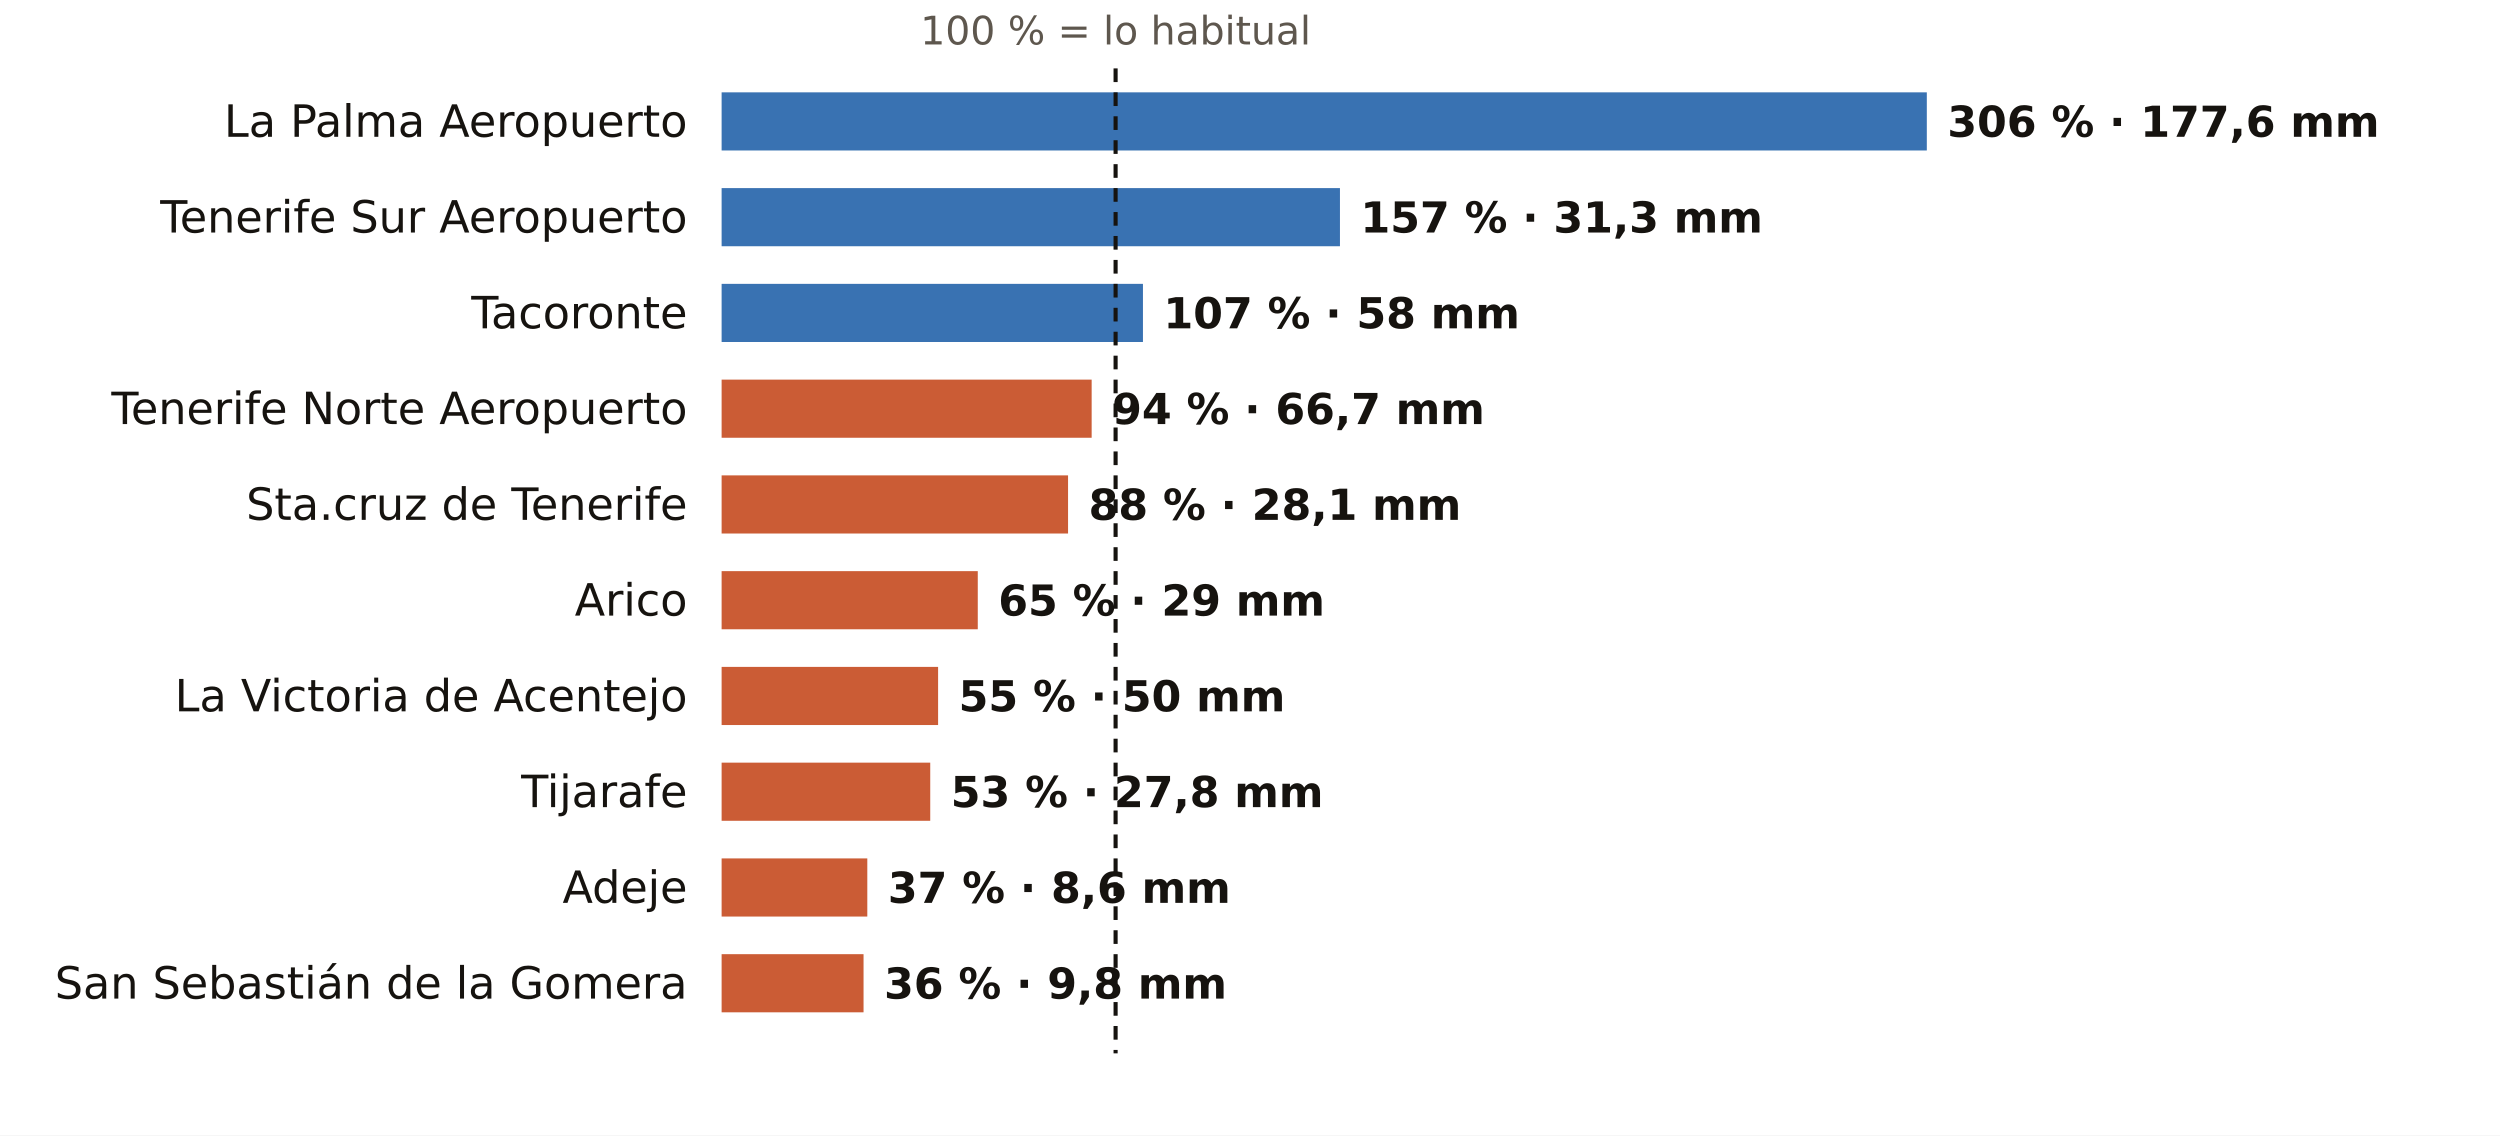
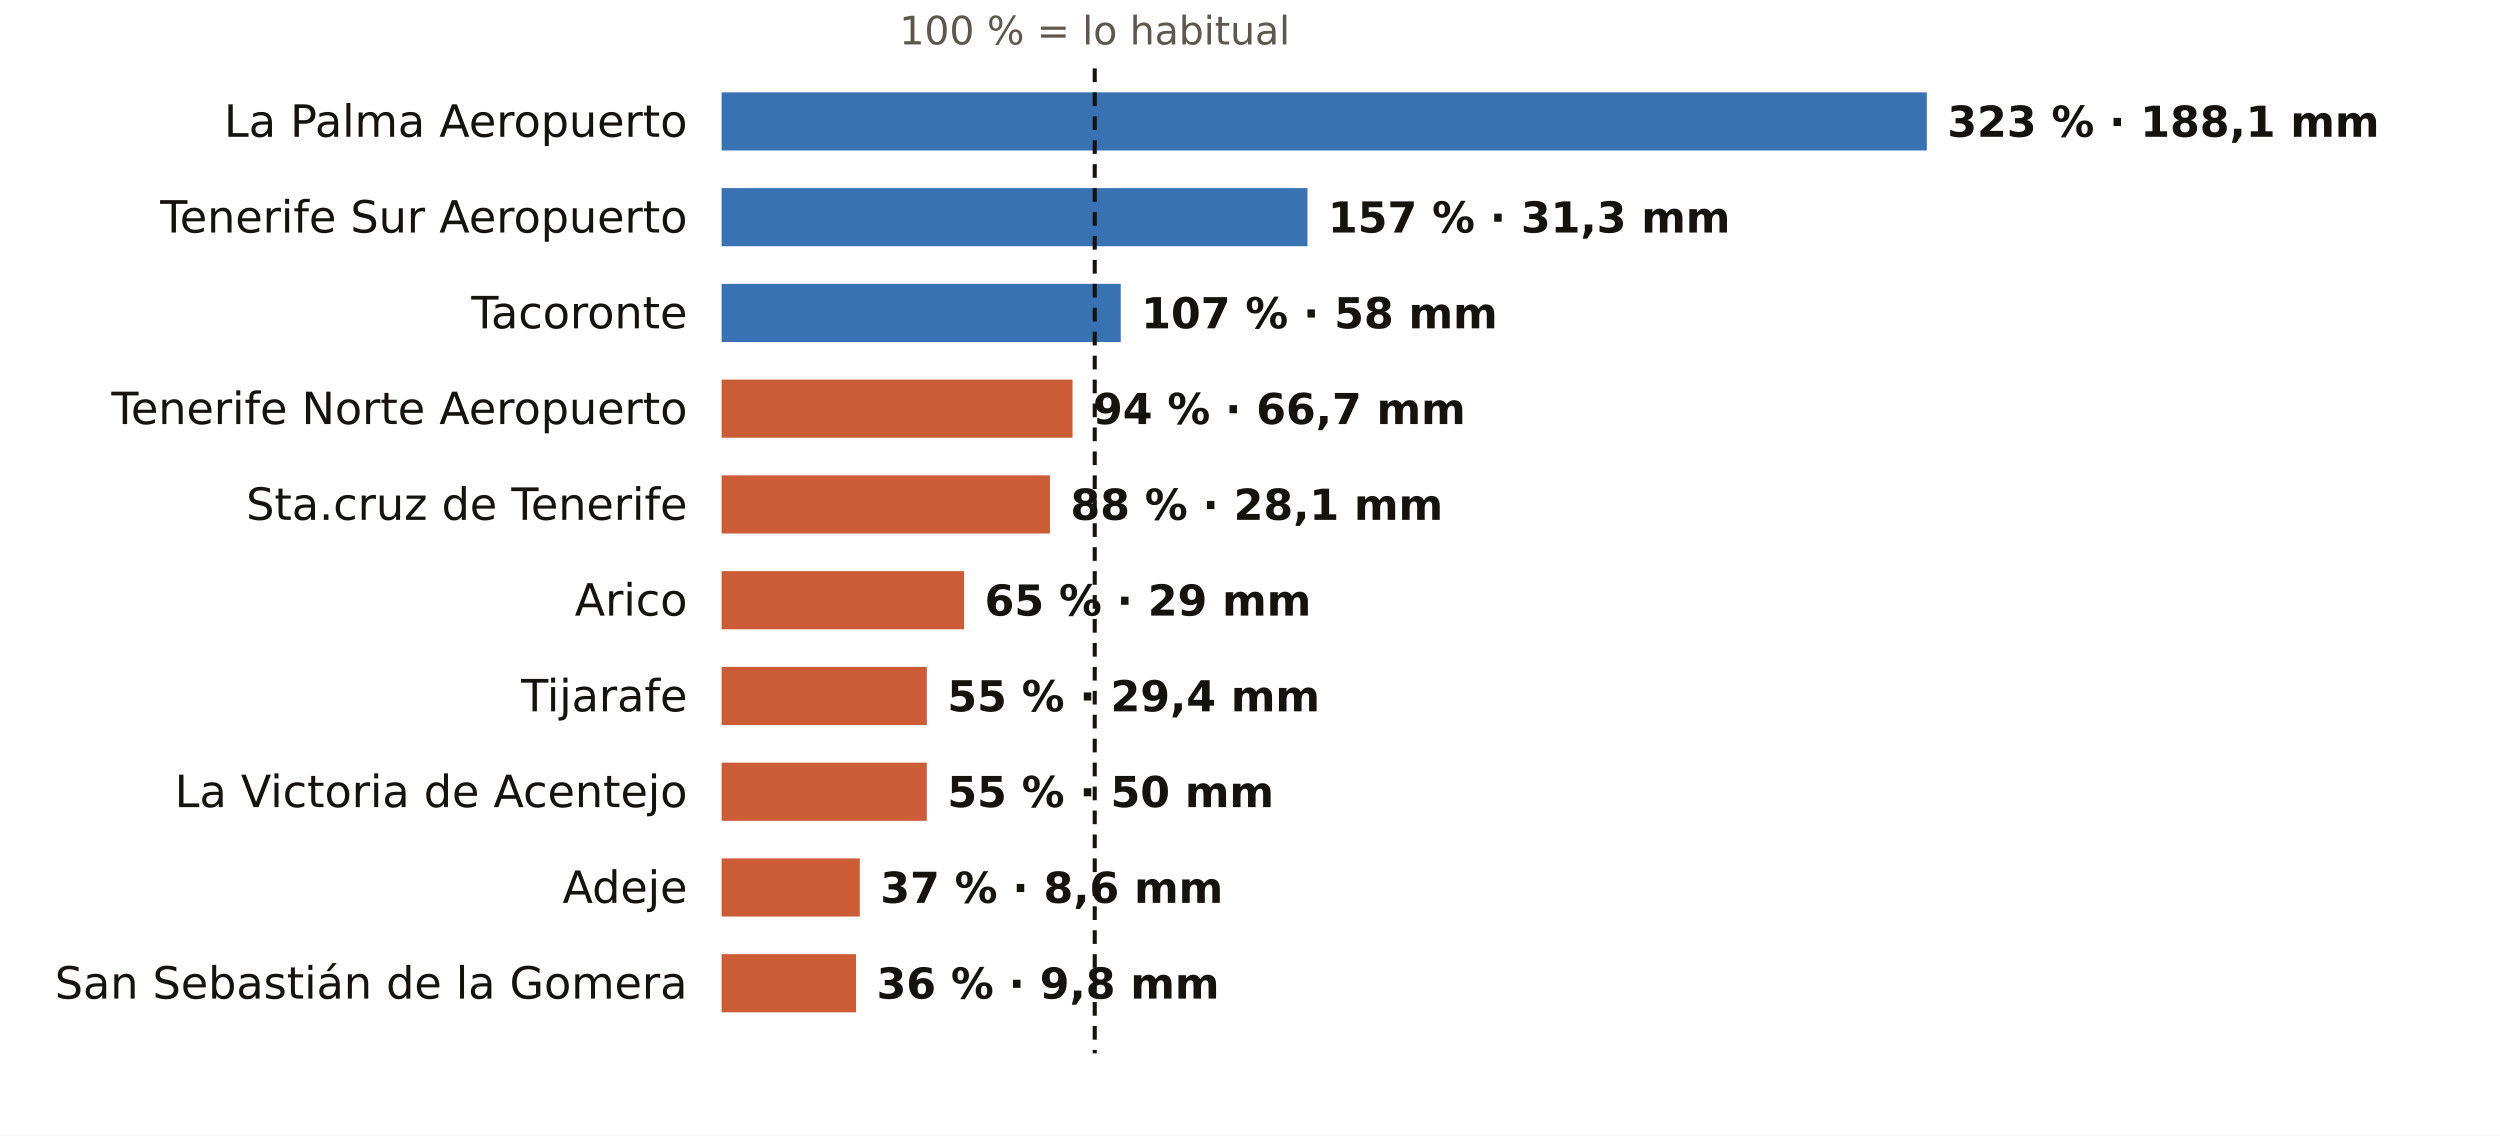
<svg xmlns="http://www.w3.org/2000/svg" viewBox="0 0 731 332" width="731" height="332" role="img" aria-label="El otoño en los pluviómetros de AEMET de Santa Cruz de Tenerife: % de lo habitual">
  <rect width="731" height="332" fill="#FFFFFF" />
-   <text x="326.2" y="13.0" font-size="11.5" fill="#5E574E" text-anchor="middle" font-weight="400" font-family="Public Sans, DejaVu Sans, Arial, sans-serif">100 % = lo habitual</text>
+   <text x="320.1" y="13.0" font-size="11.5" fill="#5E574E" text-anchor="middle" font-weight="400" font-family="Public Sans, DejaVu Sans, Arial, sans-serif">100 % = lo habitual</text>
  <text x="201.0" y="40.0" font-size="13" fill="#16130F" text-anchor="end" font-weight="500" font-family="Public Sans, DejaVu Sans, Arial, sans-serif">La Palma Aeropuerto</text>
  <rect x="211" y="27" width="352.4" height="17" fill="#1F5FA8" opacity="0.88" />
-   <text x="569.4" y="40.0" font-size="12.5" fill="#16130F" text-anchor="start" font-weight="600" font-family="Public Sans, DejaVu Sans, Arial, sans-serif">306 % · 177,6 mm</text>
+   <text x="569.4" y="40.0" font-size="12.5" fill="#16130F" text-anchor="start" font-weight="600" font-family="Public Sans, DejaVu Sans, Arial, sans-serif">323 % · 188,1 mm</text>
  <text x="201.0" y="68.0" font-size="13" fill="#16130F" text-anchor="end" font-weight="500" font-family="Public Sans, DejaVu Sans, Arial, sans-serif">Tenerife Sur Aeropuerto</text>
-   <rect x="211" y="55" width="180.8" height="17" fill="#1F5FA8" opacity="0.88" />
-   <text x="397.8" y="68.0" font-size="12.5" fill="#16130F" text-anchor="start" font-weight="600" font-family="Public Sans, DejaVu Sans, Arial, sans-serif">157 % · 31,3 mm</text>
+   <rect x="211" y="55" width="171.3" height="17" fill="#1F5FA8" opacity="0.88" />
+   <text x="388.3" y="68.0" font-size="12.5" fill="#16130F" text-anchor="start" font-weight="600" font-family="Public Sans, DejaVu Sans, Arial, sans-serif">157 % · 31,3 mm</text>
  <text x="201.0" y="96.0" font-size="13" fill="#16130F" text-anchor="end" font-weight="500" font-family="Public Sans, DejaVu Sans, Arial, sans-serif">Tacoronte</text>
-   <rect x="211" y="83" width="123.2" height="17" fill="#1F5FA8" opacity="0.88" />
-   <text x="340.2" y="96.0" font-size="12.5" fill="#16130F" text-anchor="start" font-weight="600" font-family="Public Sans, DejaVu Sans, Arial, sans-serif">107 % · 58 mm</text>
+   <rect x="211" y="83" width="116.7" height="17" fill="#1F5FA8" opacity="0.88" />
+   <text x="333.7" y="96.0" font-size="12.5" fill="#16130F" text-anchor="start" font-weight="600" font-family="Public Sans, DejaVu Sans, Arial, sans-serif">107 % · 58 mm</text>
  <text x="201.0" y="124.0" font-size="13" fill="#16130F" text-anchor="end" font-weight="500" font-family="Public Sans, DejaVu Sans, Arial, sans-serif">Tenerife Norte Aeropuerto</text>
-   <rect x="211" y="111" width="108.2" height="17" fill="#C4461A" opacity="0.88" />
-   <text x="325.2" y="124.0" font-size="12.5" fill="#16130F" text-anchor="start" font-weight="600" font-family="Public Sans, DejaVu Sans, Arial, sans-serif">94 % · 66,7 mm</text>
+   <rect x="211" y="111" width="102.6" height="17" fill="#C4461A" opacity="0.88" />
+   <text x="319.6" y="124.0" font-size="12.5" fill="#16130F" text-anchor="start" font-weight="600" font-family="Public Sans, DejaVu Sans, Arial, sans-serif">94 % · 66,7 mm</text>
  <text x="201.0" y="152.0" font-size="13" fill="#16130F" text-anchor="end" font-weight="500" font-family="Public Sans, DejaVu Sans, Arial, sans-serif">Sta.cruz de Tenerife</text>
-   <rect x="211" y="139" width="101.3" height="17" fill="#C4461A" opacity="0.88" />
-   <text x="318.3" y="152.0" font-size="12.5" fill="#16130F" text-anchor="start" font-weight="600" font-family="Public Sans, DejaVu Sans, Arial, sans-serif">88 % · 28,1 mm</text>
+   <rect x="211" y="139" width="96.0" height="17" fill="#C4461A" opacity="0.88" />
+   <text x="313.0" y="152.0" font-size="12.5" fill="#16130F" text-anchor="start" font-weight="600" font-family="Public Sans, DejaVu Sans, Arial, sans-serif">88 % · 28,1 mm</text>
  <text x="201.0" y="180.0" font-size="13" fill="#16130F" text-anchor="end" font-weight="500" font-family="Public Sans, DejaVu Sans, Arial, sans-serif">Arico</text>
-   <rect x="211" y="167" width="74.9" height="17" fill="#C4461A" opacity="0.88" />
-   <text x="291.9" y="180.0" font-size="12.5" fill="#16130F" text-anchor="start" font-weight="600" font-family="Public Sans, DejaVu Sans, Arial, sans-serif">65 % · 29 mm</text>
-   <text x="201.0" y="208.0" font-size="13" fill="#16130F" text-anchor="end" font-weight="500" font-family="Public Sans, DejaVu Sans, Arial, sans-serif">La Victoria de Acentejo</text>
-   <rect x="211" y="195" width="63.3" height="17" fill="#C4461A" opacity="0.88" />
-   <text x="280.3" y="208.0" font-size="12.5" fill="#16130F" text-anchor="start" font-weight="600" font-family="Public Sans, DejaVu Sans, Arial, sans-serif">55 % · 50 mm</text>
-   <text x="201.0" y="236.0" font-size="13" fill="#16130F" text-anchor="end" font-weight="500" font-family="Public Sans, DejaVu Sans, Arial, sans-serif">Tijarafe</text>
-   <rect x="211" y="223" width="61.0" height="17" fill="#C4461A" opacity="0.88" />
-   <text x="278.0" y="236.0" font-size="12.5" fill="#16130F" text-anchor="start" font-weight="600" font-family="Public Sans, DejaVu Sans, Arial, sans-serif">53 % · 27,8 mm</text>
+   <rect x="211" y="167" width="70.9" height="17" fill="#C4461A" opacity="0.88" />
+   <text x="287.9" y="180.0" font-size="12.5" fill="#16130F" text-anchor="start" font-weight="600" font-family="Public Sans, DejaVu Sans, Arial, sans-serif">65 % · 29 mm</text>
+   <text x="201.0" y="208.0" font-size="13" fill="#16130F" text-anchor="end" font-weight="500" font-family="Public Sans, DejaVu Sans, Arial, sans-serif">Tijarafe</text>
+   <rect x="211" y="195" width="60.0" height="17" fill="#C4461A" opacity="0.88" />
+   <text x="277.0" y="208.0" font-size="12.5" fill="#16130F" text-anchor="start" font-weight="600" font-family="Public Sans, DejaVu Sans, Arial, sans-serif">55 % · 29,4 mm</text>
+   <text x="201.0" y="236.0" font-size="13" fill="#16130F" text-anchor="end" font-weight="500" font-family="Public Sans, DejaVu Sans, Arial, sans-serif">La Victoria de Acentejo</text>
+   <rect x="211" y="223" width="60.0" height="17" fill="#C4461A" opacity="0.88" />
+   <text x="277.0" y="236.0" font-size="12.5" fill="#16130F" text-anchor="start" font-weight="600" font-family="Public Sans, DejaVu Sans, Arial, sans-serif">55 % · 50 mm</text>
  <text x="201.0" y="264.0" font-size="13" fill="#16130F" text-anchor="end" font-weight="500" font-family="Public Sans, DejaVu Sans, Arial, sans-serif">Adeje</text>
-   <rect x="211" y="251" width="42.6" height="17" fill="#C4461A" opacity="0.88" />
-   <text x="259.6" y="264.0" font-size="12.5" fill="#16130F" text-anchor="start" font-weight="600" font-family="Public Sans, DejaVu Sans, Arial, sans-serif">37 % · 8,6 mm</text>
+   <rect x="211" y="251" width="40.4" height="17" fill="#C4461A" opacity="0.88" />
+   <text x="257.4" y="264.0" font-size="12.5" fill="#16130F" text-anchor="start" font-weight="600" font-family="Public Sans, DejaVu Sans, Arial, sans-serif">37 % · 8,6 mm</text>
  <text x="201.0" y="292.0" font-size="13" fill="#16130F" text-anchor="end" font-weight="500" font-family="Public Sans, DejaVu Sans, Arial, sans-serif">San Sebastián de la Gomera</text>
-   <rect x="211" y="279" width="41.5" height="17" fill="#C4461A" opacity="0.88" />
-   <text x="258.5" y="292.0" font-size="12.5" fill="#16130F" text-anchor="start" font-weight="600" font-family="Public Sans, DejaVu Sans, Arial, sans-serif">36 % · 9,8 mm</text>
-   <line x1="326.2" x2="326.2" y1="20" y2="308" stroke="#16130F" stroke-width="1.2" stroke-dasharray="4 3" />
+   <rect x="211" y="279" width="39.3" height="17" fill="#C4461A" opacity="0.88" />
+   <text x="256.3" y="292.0" font-size="12.5" fill="#16130F" text-anchor="start" font-weight="600" font-family="Public Sans, DejaVu Sans, Arial, sans-serif">36 % · 9,8 mm</text>
+   <line x1="320.1" x2="320.1" y1="20" y2="308" stroke="#16130F" stroke-width="1.2" stroke-dasharray="4 3" />
</svg>
